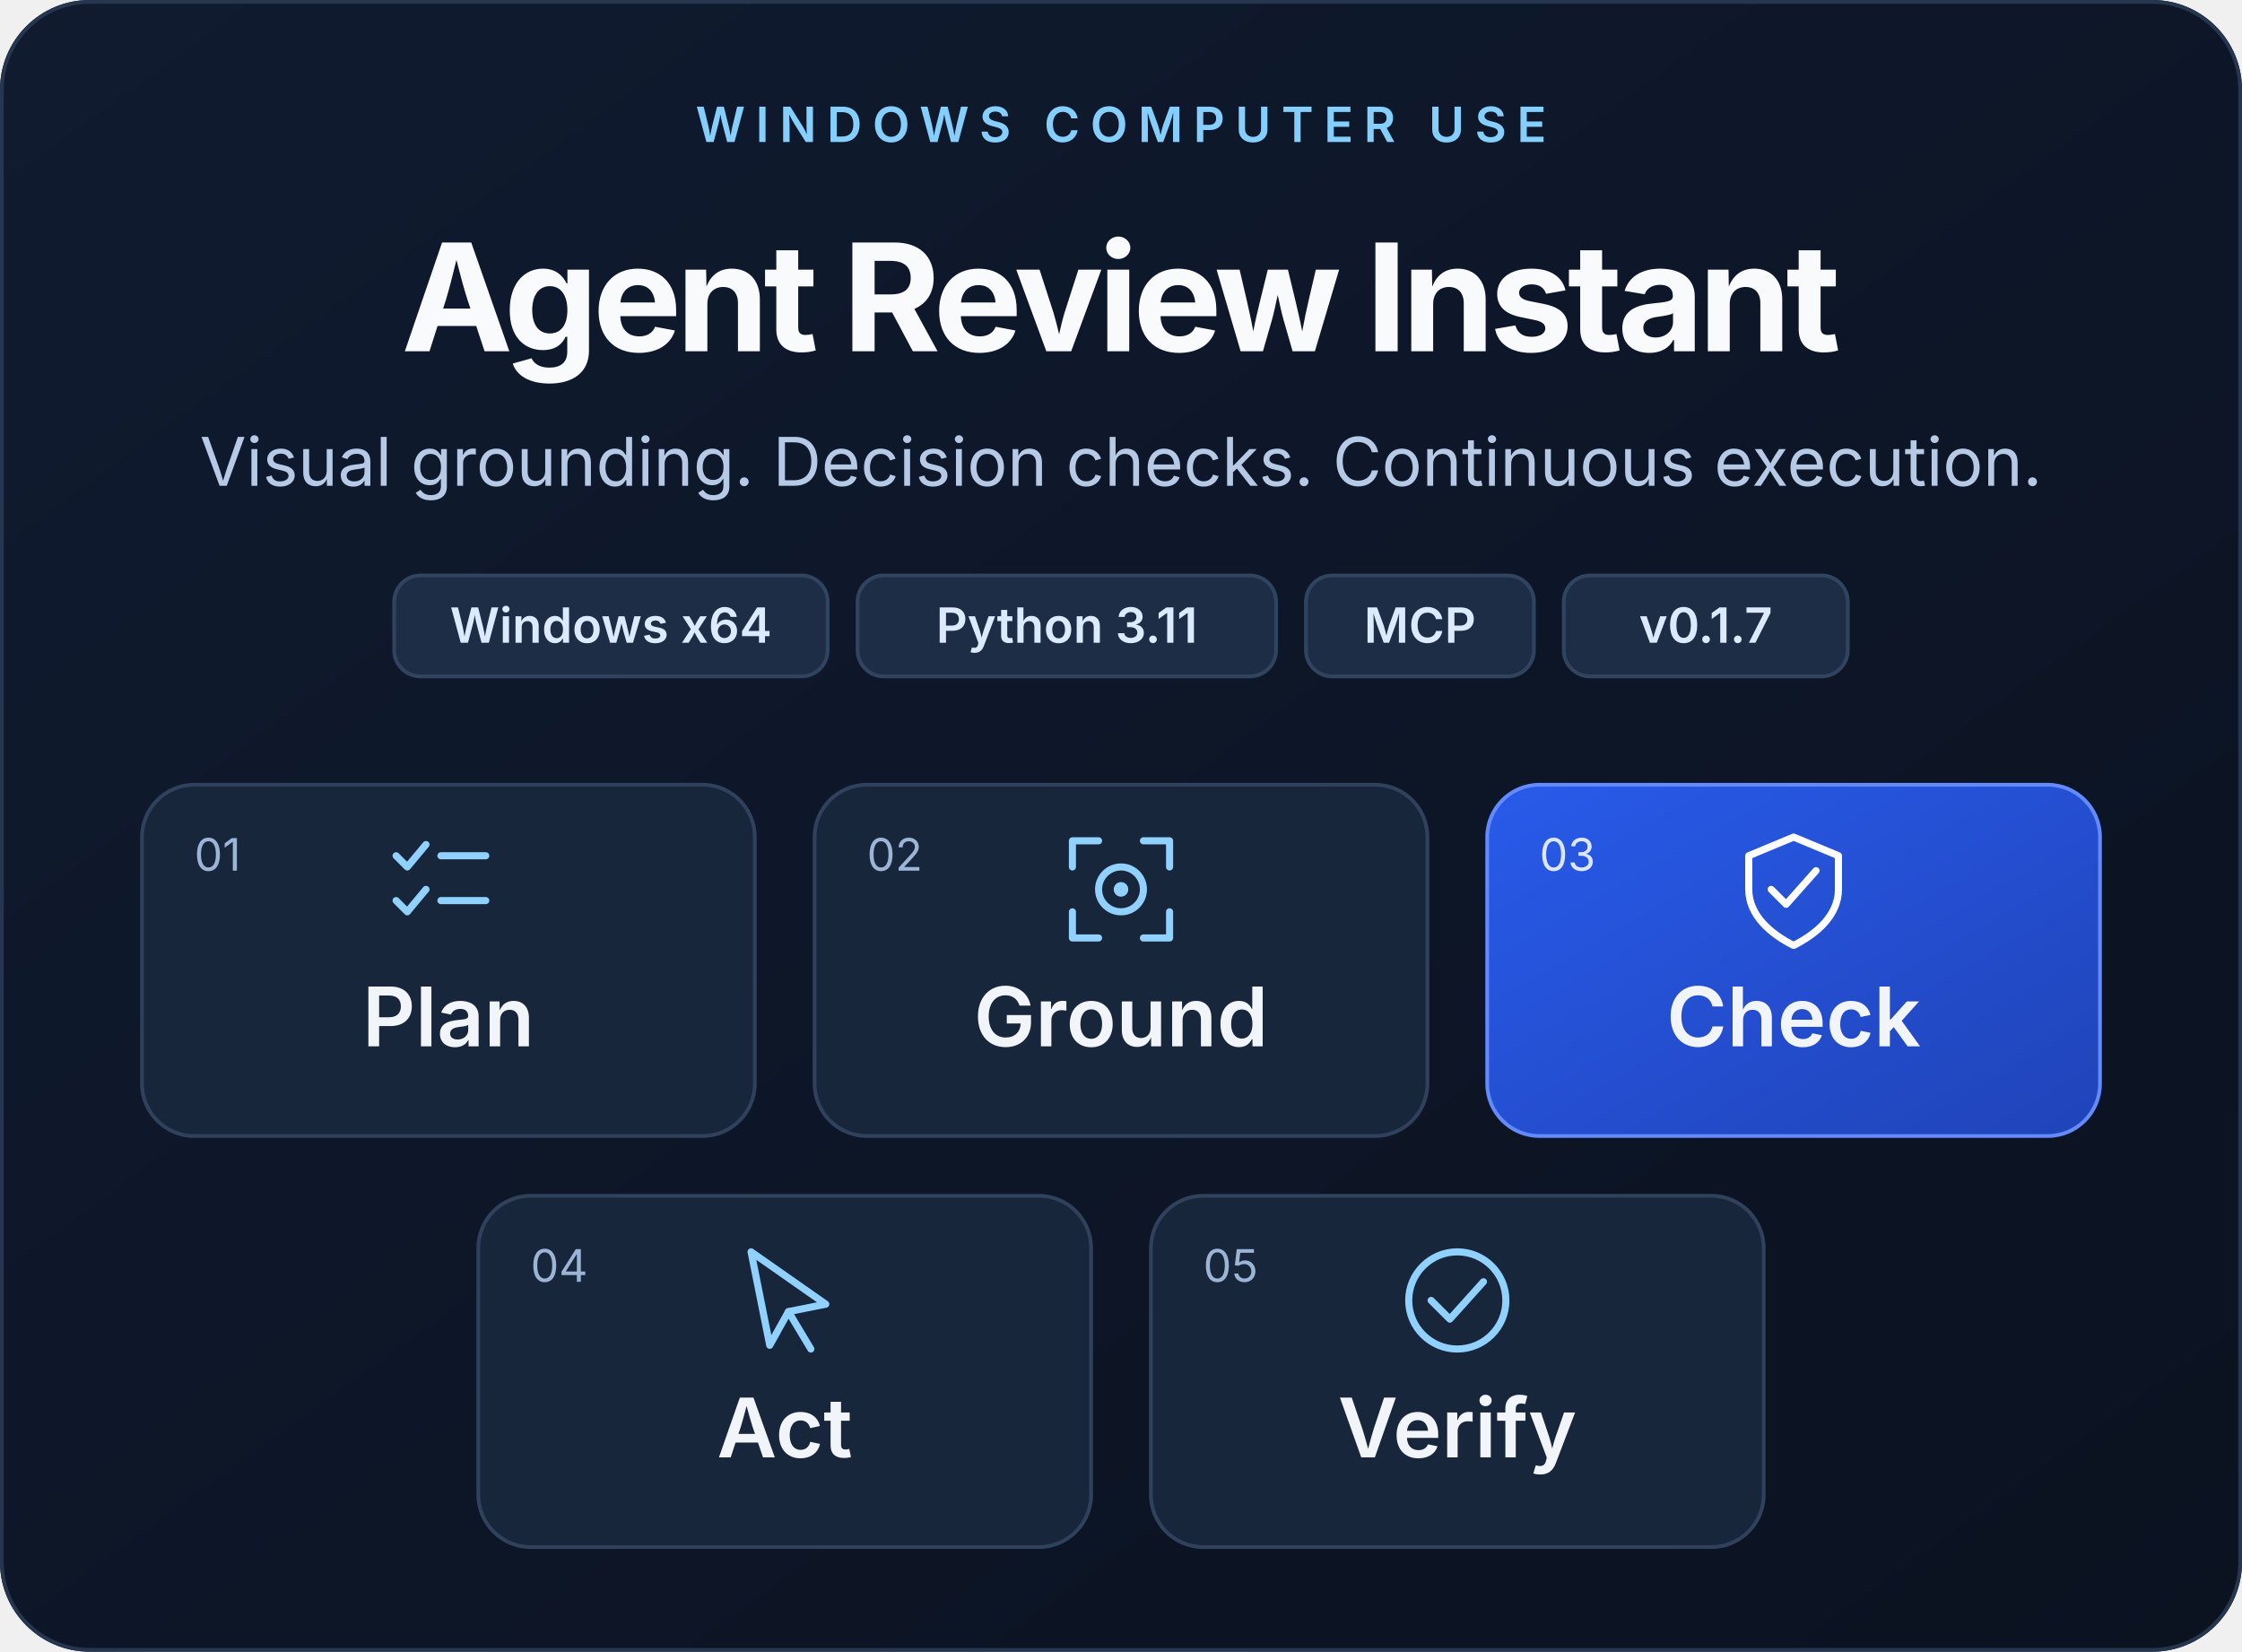
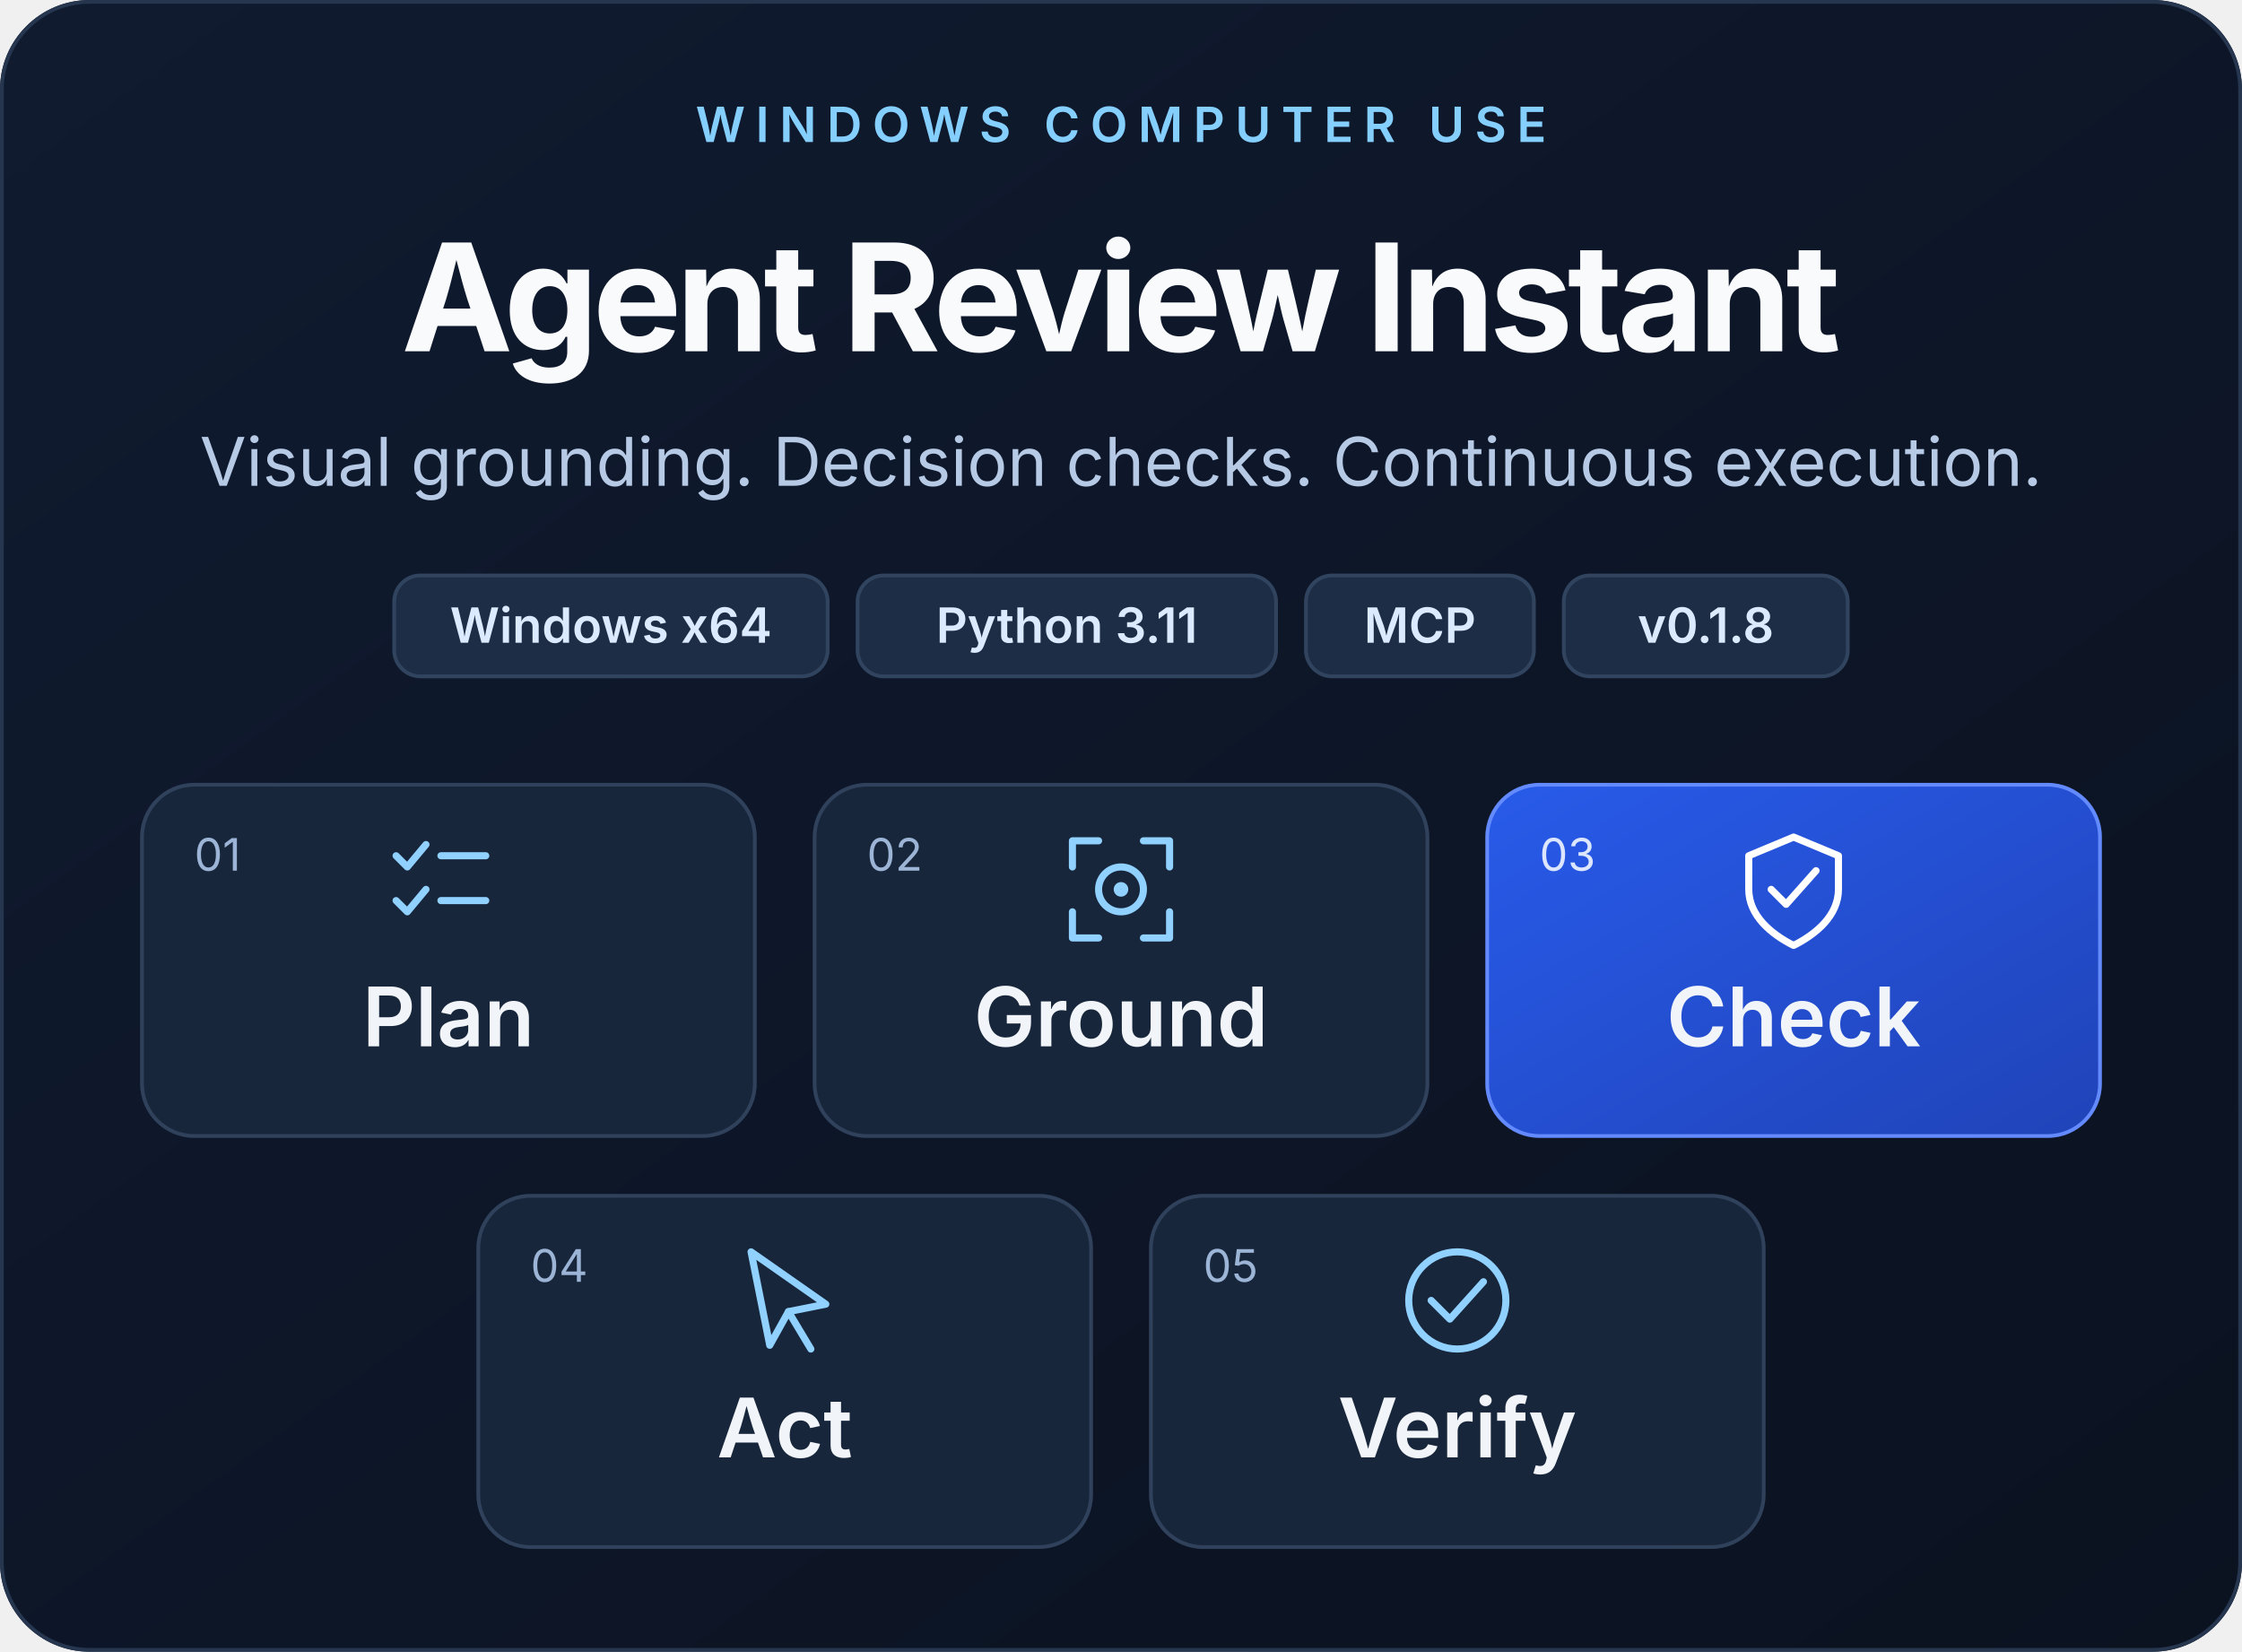
<svg xmlns="http://www.w3.org/2000/svg" width="600" height="442" viewBox="0 0 600 442" role="img" aria-labelledby="title desc">
  <defs>
    <linearGradient id="bg" x1="0" y1="0" x2="1" y2="1">
      <stop stop-color="#101b30" />
      <stop offset="1" stop-color="#0b1220" />
    </linearGradient>
    <linearGradient id="accent" x1="0" y1="0" x2="1" y2="1">
      <stop stop-color="#285bea" />
      <stop offset="1" stop-color="#2043b8" />
    </linearGradient>
  </defs>
  <rect width="600" height="442" rx="24" fill="url(#bg)" />
  <rect x=".5" y=".5" width="599" height="441" rx="23.5" fill="none" stroke="#26364f" />
  <g font-family="Segoe UI, Inter, Noto Sans, Microsoft YaHei, Arial, sans-serif">
    <text x="300" y="38" text-anchor="middle" font-size="13" font-weight="600" letter-spacing="2.8" fill="#85cfff">WINDOWS COMPUTER USE</text>
    <text x="300" y="94" text-anchor="middle" font-size="40" font-weight="700" letter-spacing="-1.5" fill="#f8fafc">Agent Review Instant</text>
    <text x="300" y="130" text-anchor="middle" font-size="18" fill="#b6c9e5">Visual grounding. Decision checks. Continuous execution.</text>
    <rect x="105.5" y="154" width="116" height="27" rx="7" fill="#1d2d45" stroke="#31445f" />
    <text x="163.5" y="172" text-anchor="middle" font-size="13" font-weight="600" fill="#dbeafe">Windows x64</text>
    <rect x="229.5" y="154" width="112" height="27" rx="7" fill="#1d2d45" stroke="#31445f" />
    <text x="285.5" y="172" text-anchor="middle" font-size="13" font-weight="600" fill="#dbeafe">Python 3.11</text>
    <rect x="349.5" y="154" width="61" height="27" rx="7" fill="#1d2d45" stroke="#31445f" />
    <text x="380" y="172" text-anchor="middle" font-size="13" font-weight="600" fill="#dbeafe">MCP</text>
    <rect x="418.5" y="154" width="76" height="27" rx="7" fill="#1d2d45" stroke="#31445f" />
-     <text x="456.5" y="172" text-anchor="middle" font-size="13" font-weight="600" fill="#dbeafe">v0.1.7</text>
+     <text x="456.5" y="172" text-anchor="middle" font-size="13" font-weight="600" fill="#dbeafe">v0.1.8</text>
    <rect x="38" y="210" width="164" height="94" rx="14" fill="#18263b" stroke="#30415c" />
    <text x="52" y="233" font-size="12" fill="#9cb4d5">01</text>
    <g transform="translate(104 222)" fill="none" stroke="#90d1ff" stroke-width="1.9" stroke-linecap="round" stroke-linejoin="round">
      <path d="m2 7 3 3 5-6M14 7h12M2 19l3 3 5-6M14 19h12" />
    </g>
    <text x="120" y="280" text-anchor="middle" font-size="22" font-weight="600" fill="#f1f5f9">Plan</text>
    <rect x="218" y="210" width="164" height="94" rx="14" fill="#18263b" stroke="#30415c" />
    <text x="232" y="233" font-size="12" fill="#9cb4d5">02</text>
    <g transform="translate(284 222)" fill="none" stroke="#90d1ff" stroke-width="1.9" stroke-linecap="round" stroke-linejoin="round">
      <path d="M3 10V3h7m12 0h7v7M3 22v7h7m12 0h7v-7" />
      <circle cx="16" cy="16" r="6" />
      <circle cx="16" cy="16" r="1" />
    </g>
    <text x="300" y="280" text-anchor="middle" font-size="22" font-weight="600" fill="#f1f5f9">Ground</text>
    <rect x="398" y="210" width="164" height="94" rx="14" fill="url(#accent)" stroke="#638aff" />
    <text x="412" y="233" font-size="12" fill="#dce7ff">03</text>
    <g transform="translate(464 222)" fill="none" stroke="#ffffff" stroke-width="1.9" stroke-linecap="round" stroke-linejoin="round">
      <path d="M16 2 28 7v9c0 7-6 12-12 15C10 28 4 23 4 16V7Z" />
      <path d="m10 16 4 4 8-9" />
    </g>
    <text x="480" y="280" text-anchor="middle" font-size="22" font-weight="600" fill="#f1f5f9">Check</text>
    <rect x="128" y="320" width="164" height="94" rx="14" fill="#18263b" stroke="#30415c" />
    <text x="142" y="343" font-size="12" fill="#9cb4d5">04</text>
    <g transform="translate(194 332)" fill="none" stroke="#90d1ff" stroke-width="1.9" stroke-linecap="round" stroke-linejoin="round">
      <path d="m7 3 20 14-10 2-5 9Z" />
      <path d="m17 19 6 10" />
    </g>
    <text x="210" y="390" text-anchor="middle" font-size="22" font-weight="600" fill="#f1f5f9">Act</text>
    <rect x="308" y="320" width="164" height="94" rx="14" fill="#18263b" stroke="#30415c" />
    <text x="322" y="343" font-size="12" fill="#9cb4d5">05</text>
    <g transform="translate(374 332)" fill="none" stroke="#90d1ff" stroke-width="1.9" stroke-linecap="round" stroke-linejoin="round">
      <circle cx="16" cy="16" r="13" />
      <path d="m9 16 5 5 9-10" />
    </g>
    <text x="390" y="390" text-anchor="middle" font-size="22" font-weight="600" fill="#f1f5f9">Verify</text>
  </g>
</svg>
